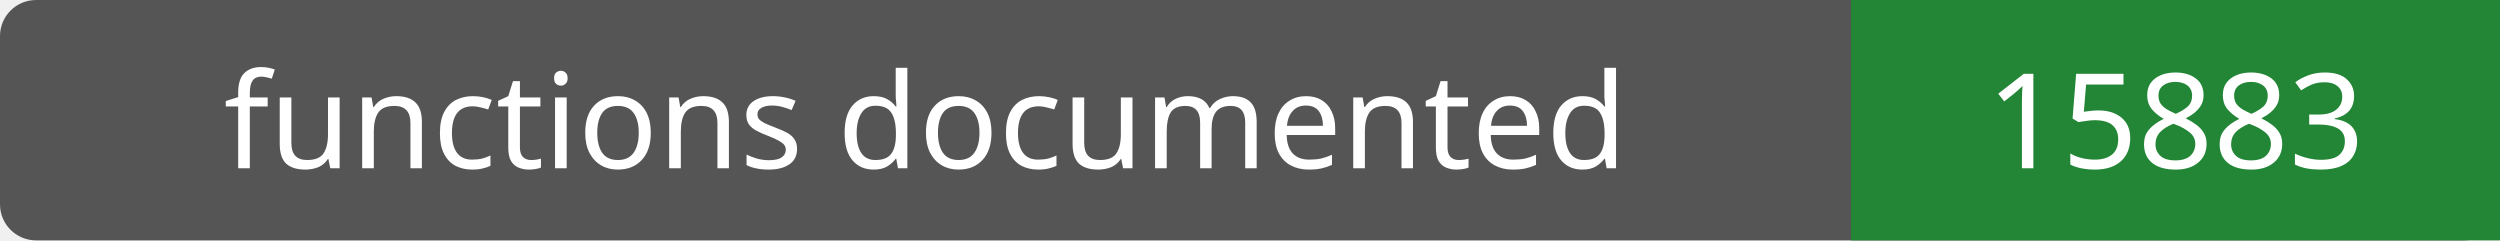
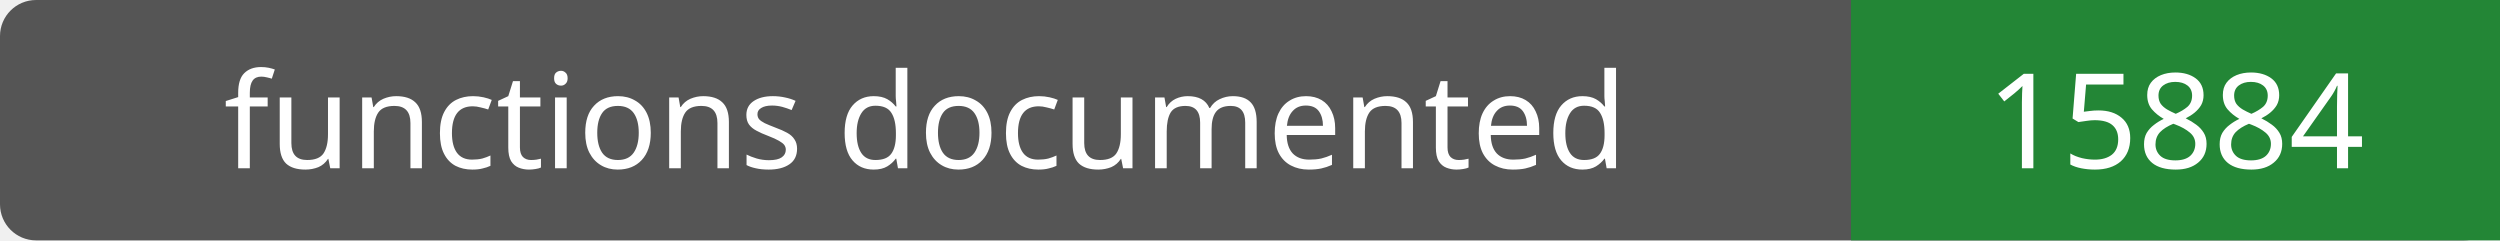
- <svg xmlns="http://www.w3.org/2000/svg" width="208" height="20" role="img" aria-label="functions documented: 15883">
+ <svg xmlns="http://www.w3.org/2000/svg" width="208" height="20" role="img" aria-label="functions documented: 15884">
  <rect width="208" height="20" rx="3" fill="#555" />
  <path fill="#238636" d="M154 0h54v20H154z" />
  <g fill="#fff" text-anchor="middle" font-family="Verdana,sans-serif" font-size="11">
    <text x="77.0" y="14">functions documented</text>
-     <text x="181.0" y="14">15883</text>
+     <text x="181.0" y="14">15884</text>
  </g>
</svg>
